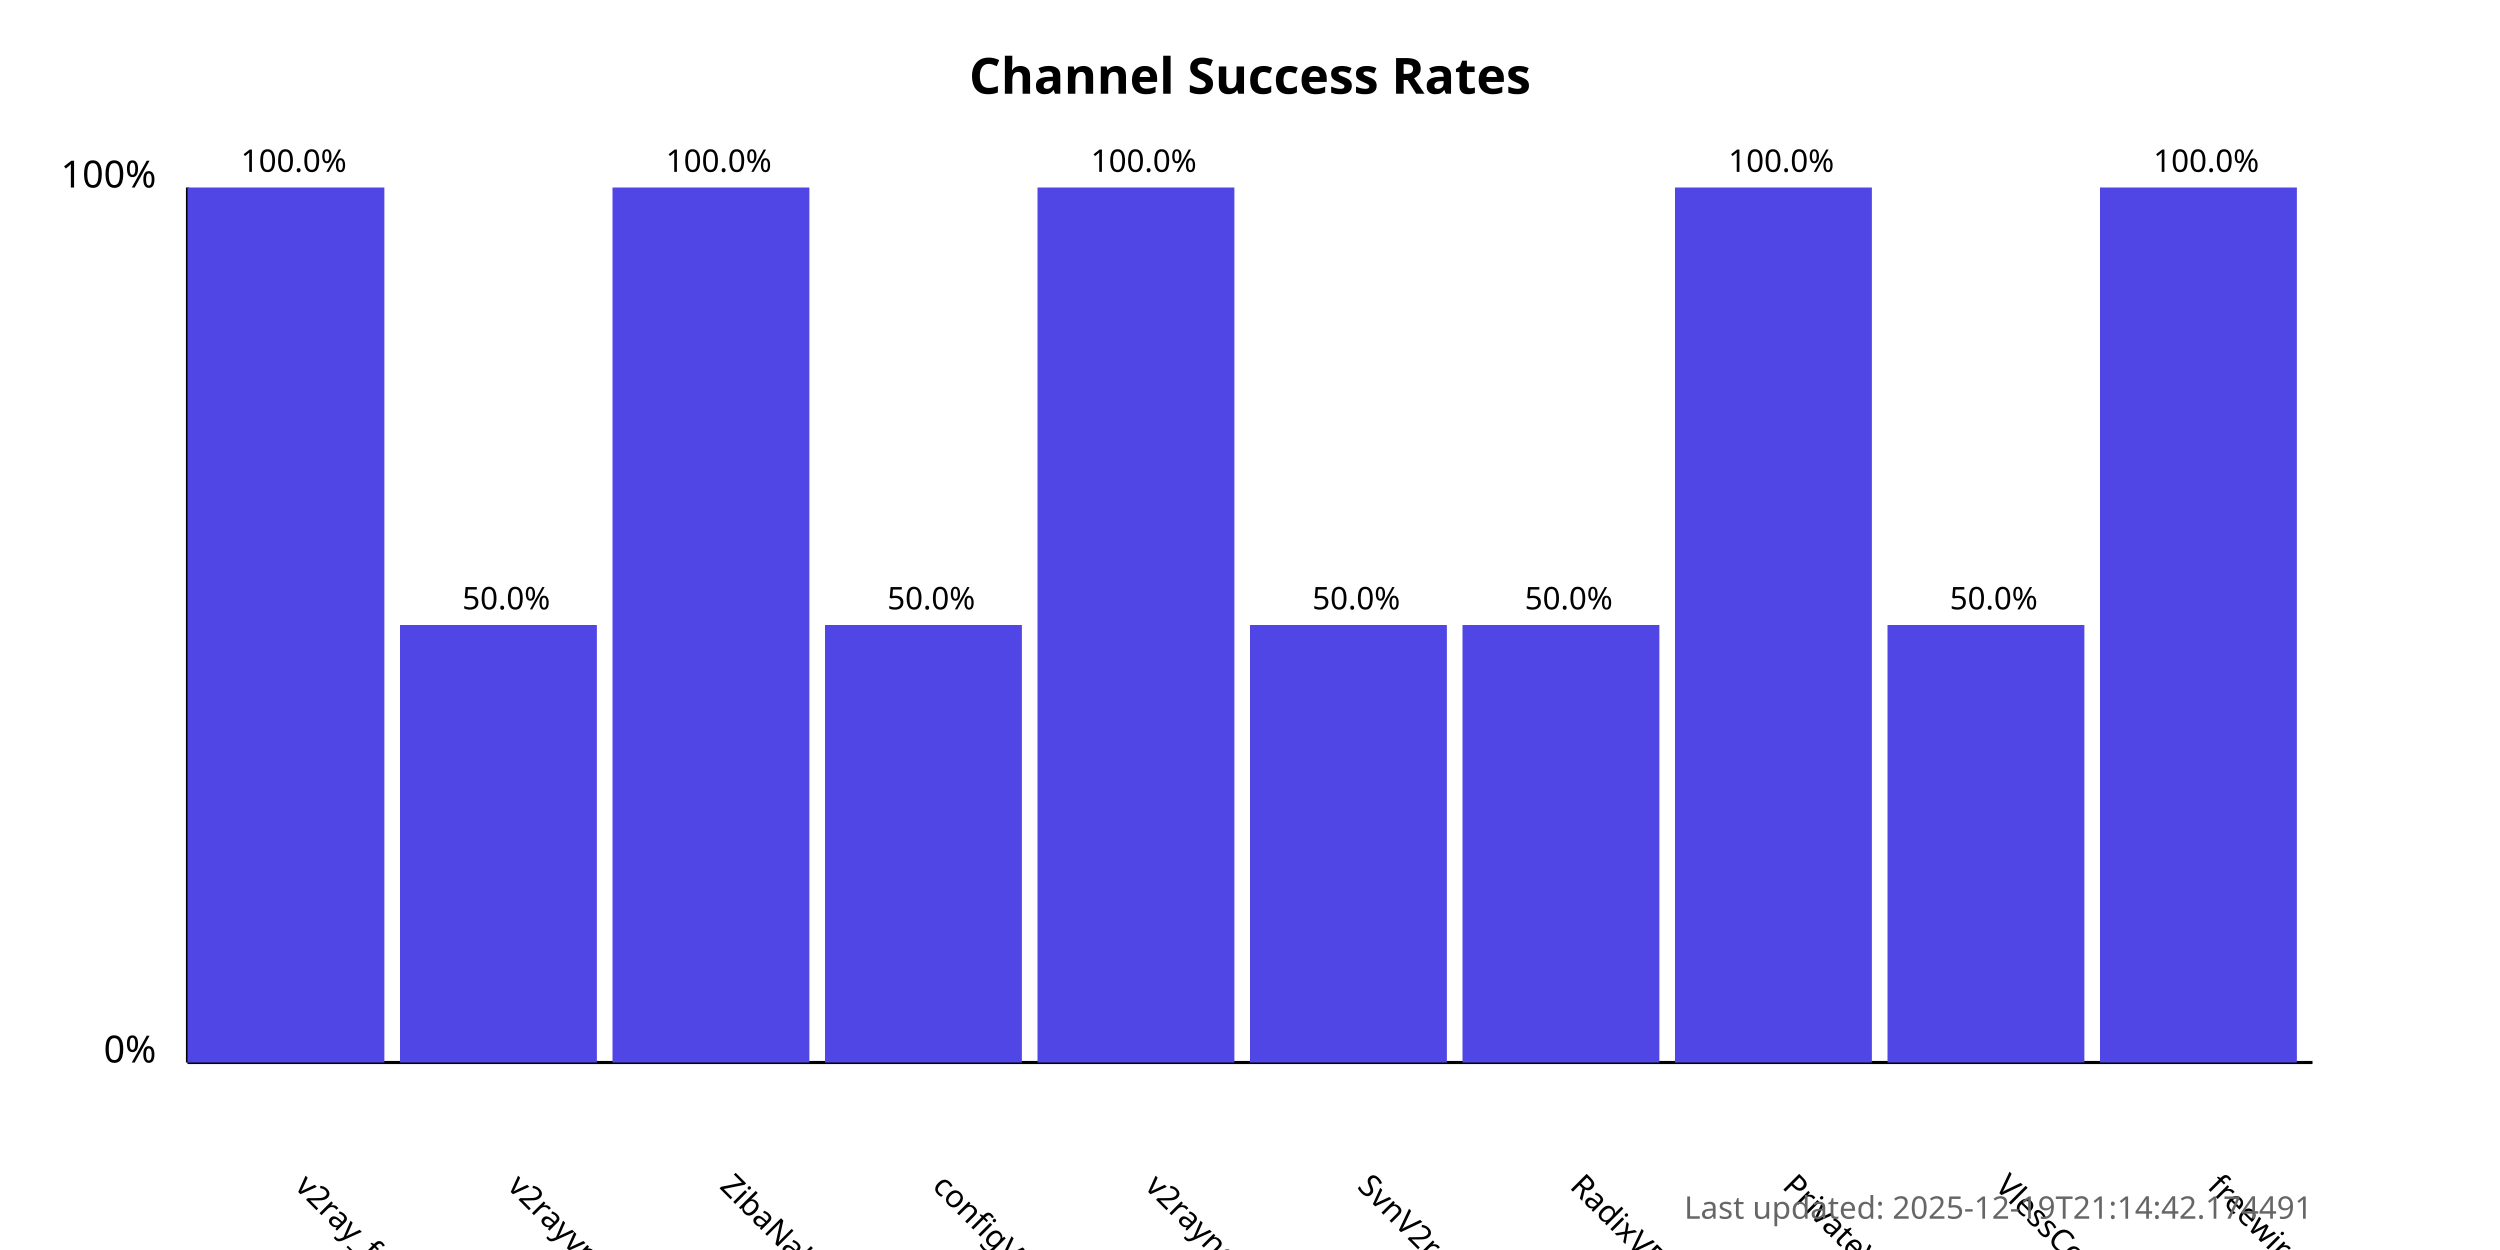
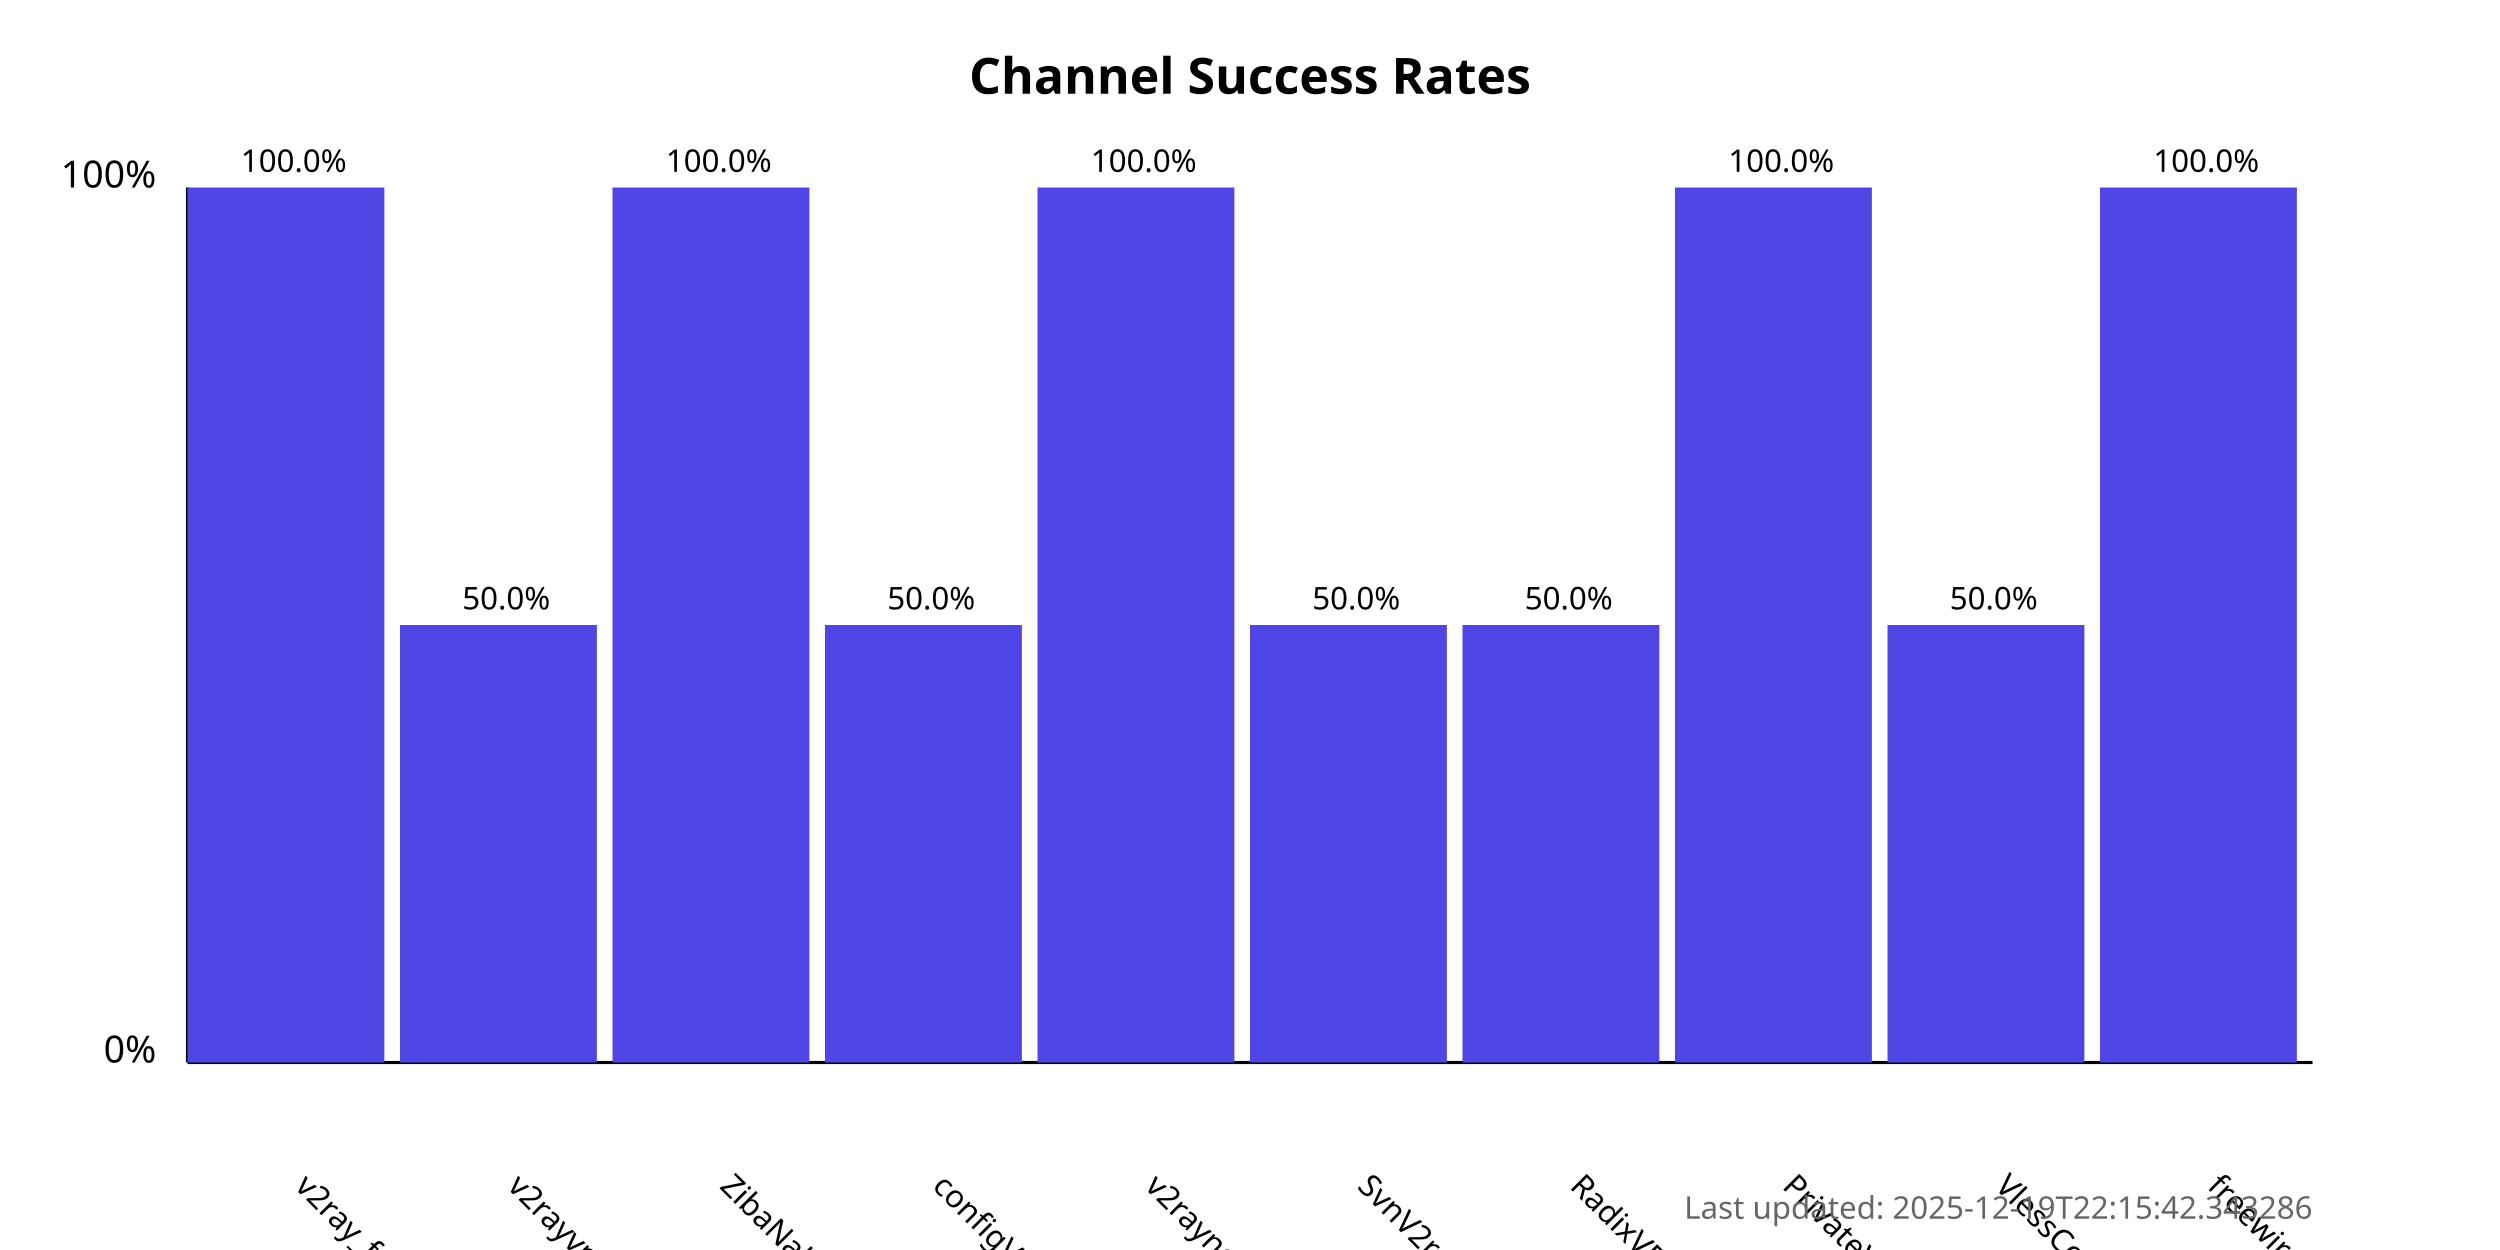
<svg xmlns="http://www.w3.org/2000/svg" width="800" height="400">
  <style>
            .chart-title { font: bold 16px sans-serif; }
            .axis-label { font: 12px sans-serif; }
            .tick-label { font: 10px sans-serif; }
            .bar { fill: #4f46e5; }
            .bar:hover { fill: #6366f1; }
            .timestamp { font: 10px sans-serif; fill: #666; }
        </style>
  <text x="400.0" y="30" text-anchor="middle" class="chart-title">
            Channel Success Rates
        </text>
  <line x1="60" y1="340" x2="60" y2="60" stroke="black" stroke-width="1" />
  <line x1="60" y1="340" x2="740" y2="340" stroke="black" stroke-width="1" />
  <text x="50" y="340" text-anchor="end" class="axis-label">0%</text>
  <text x="50" y="60" text-anchor="end" class="axis-label">100%</text>
  <g>
    <rect x="60" y="60.0" width="63.0" height="280.0" class="bar" />
    <text x="94.0" y="380" transform="rotate(45, 94.0, 380)" text-anchor="start" class="tick-label">
                v2ray_free_conf
            </text>
    <text x="94.0" y="55.0" text-anchor="middle" class="tick-label">
                100.0%
            </text>
  </g>
  <g>
    <rect x="128.0" y="200.0" width="63.0" height="140.0" class="bar" />
    <text x="162.0" y="380" transform="rotate(45, 162.0, 380)" text-anchor="start" class="tick-label">
                v2rayvpno
            </text>
    <text x="162.0" y="195.0" text-anchor="middle" class="tick-label">
                50.0%
            </text>
  </g>
  <g>
    <rect x="196.0" y="60.0" width="63.0" height="280.0" class="bar" />
    <text x="230.0" y="380" transform="rotate(45, 230.0, 380)" text-anchor="start" class="tick-label">
                ZibaNabz
            </text>
    <text x="230.0" y="55.0" text-anchor="middle" class="tick-label">
                100.0%
            </text>
  </g>
  <g>
    <rect x="264.0" y="200.0" width="63.0" height="140.0" class="bar" />
    <text x="298.0" y="380" transform="rotate(45, 298.0, 380)" text-anchor="start" class="tick-label">
                configV2rayForFree
            </text>
    <text x="298.0" y="195.0" text-anchor="middle" class="tick-label">
                50.0%
            </text>
  </g>
  <g>
    <rect x="332.0" y="60.0" width="63.0" height="280.0" class="bar" />
    <text x="366.0" y="380" transform="rotate(45, 366.0, 380)" text-anchor="start" class="tick-label">
                v2rayngvpn
            </text>
    <text x="366.0" y="55.0" text-anchor="middle" class="tick-label">
                100.0%
            </text>
  </g>
  <g>
    <rect x="400.0" y="200.0" width="63.0" height="140.0" class="bar" />
    <text x="434.0" y="380" transform="rotate(45, 434.0, 380)" text-anchor="start" class="tick-label">
                SvnV2ray
            </text>
    <text x="434.0" y="195.0" text-anchor="middle" class="tick-label">
                50.0%
            </text>
  </g>
  <g>
    <rect x="468.0" y="200.0" width="63.0" height="140.0" class="bar" />
    <text x="502.0" y="380" transform="rotate(45, 502.0, 380)" text-anchor="start" class="tick-label">
                RadixVPN
            </text>
    <text x="502.0" y="195.0" text-anchor="middle" class="tick-label">
                50.0%
            </text>
  </g>
  <g>
    <rect x="536.0" y="60.0" width="63.0" height="280.0" class="bar" />
    <text x="570.0" y="380" transform="rotate(45, 570.0, 380)" text-anchor="start" class="tick-label">
                PrivateVPNs
            </text>
    <text x="570.0" y="55.0" text-anchor="middle" class="tick-label">
                100.0%
            </text>
  </g>
  <g>
    <rect x="604.0" y="200.0" width="63.0" height="140.0" class="bar" />
    <text x="638.0" y="380" transform="rotate(45, 638.0, 380)" text-anchor="start" class="tick-label">
                VlessConfig
            </text>
    <text x="638.0" y="195.0" text-anchor="middle" class="tick-label">
                50.0%
            </text>
  </g>
  <g>
    <rect x="672.0" y="60.0" width="63.0" height="280.0" class="bar" />
    <text x="706.0" y="380" transform="rotate(45, 706.0, 380)" text-anchor="start" class="tick-label">
                freewireguard
            </text>
    <text x="706.0" y="55.0" text-anchor="middle" class="tick-label">
                100.0%
            </text>
  </g>
  <text x="740" y="390" text-anchor="end" class="timestamp">
-             Last updated: 2025-12-19T21:14:42.174491
+             Last updated: 2025-12-19T22:15:42.343286
        </text>
</svg>
